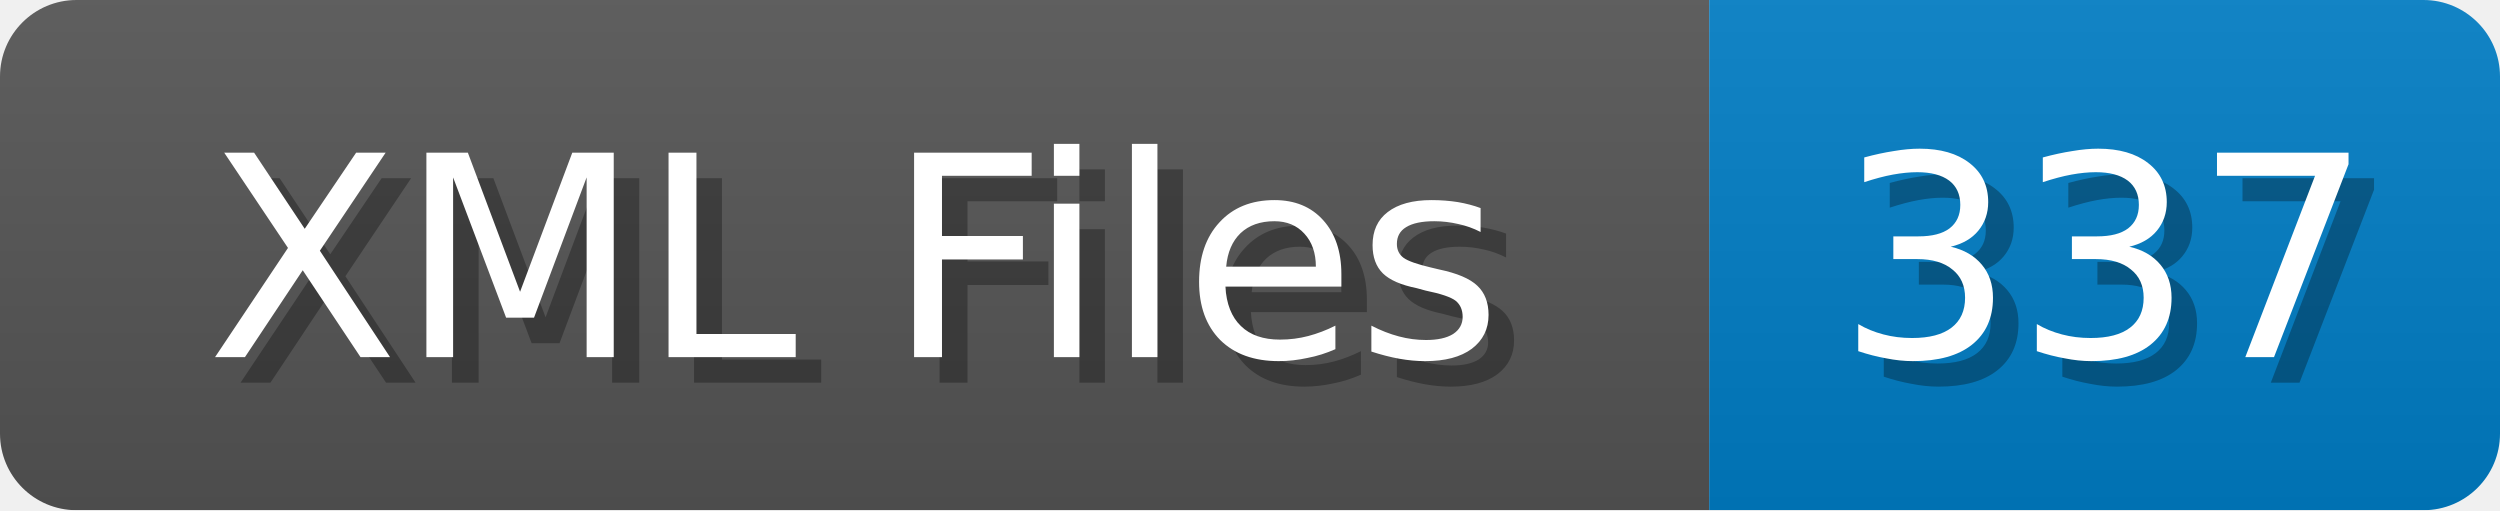
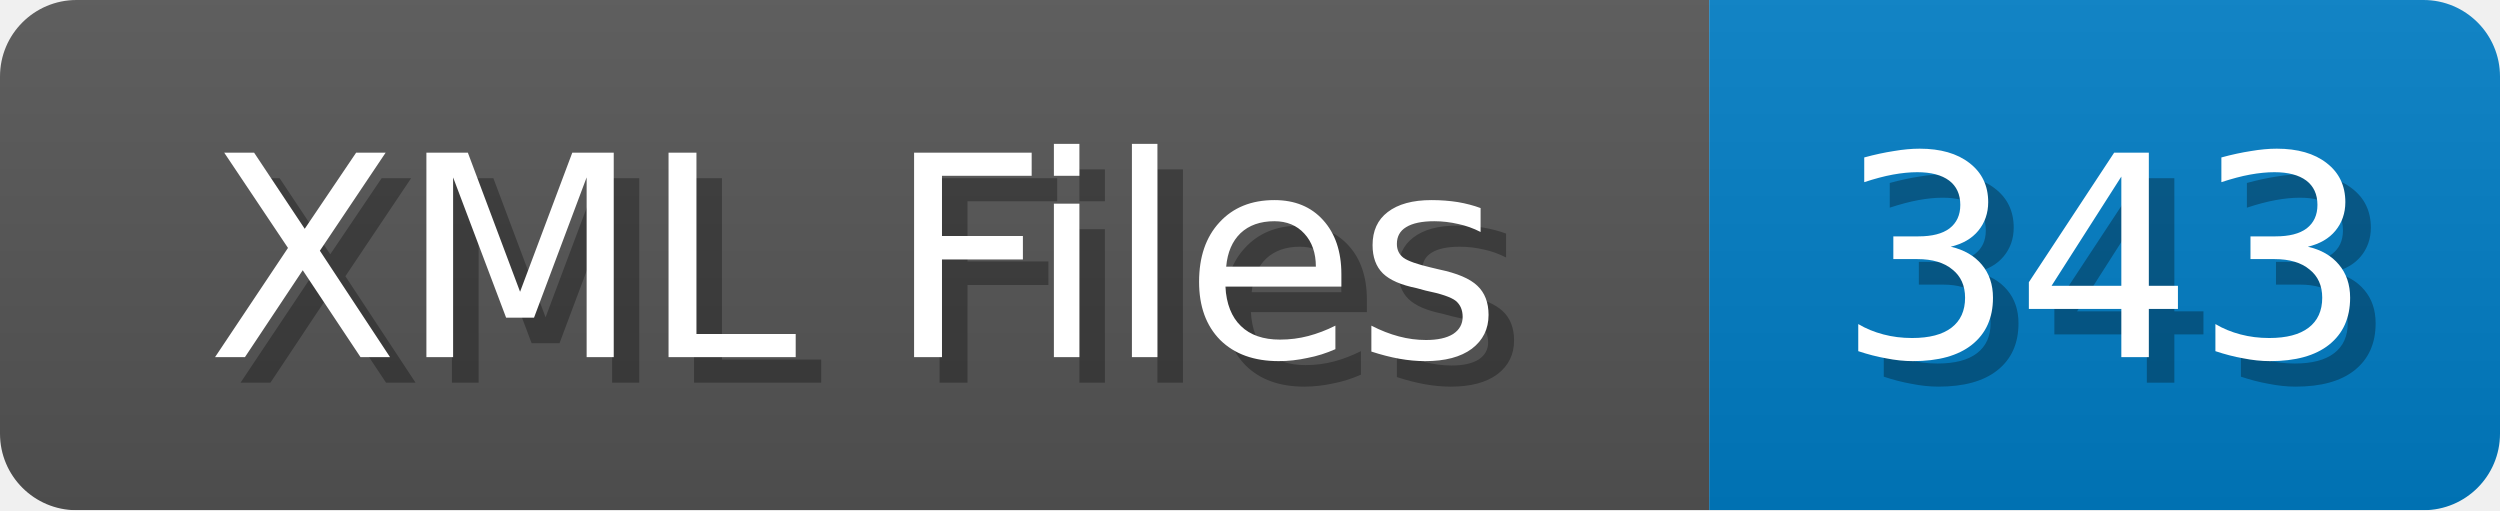
<svg xmlns="http://www.w3.org/2000/svg" width="98" height="20">
  <linearGradient id="b" x2="0" y2="100%">
    <stop offset="0" stop-color="#bbb" stop-opacity=".1" />
    <stop offset="1" stop-opacity=".1" />
  </linearGradient>
  <mask id="anybadge_1">
    <rect width="98" height="20" rx="3" fill="#fff" />
  </mask>
  <g mask="url(#anybadge_1)">
    <path fill="#555" d="M0 0h67v20H0z" />
    <path fill="#007ec6" d="M67 0h31v20H67z" />
    <path fill="url(#b)" d="M0 0h98v20H0z" />
  </g>
  <g fill="#fff" text-anchor="middle" font-family="DejaVu Sans,Verdana,Geneva,sans-serif" font-size="11">
    <text x="34.5" y="15" fill="#010101" fill-opacity=".3">XML Files</text>
    <text x="33.5" y="14">XML Files</text>
  </g>
  <g fill="#fff" text-anchor="middle" font-family="DejaVu Sans,Verdana,Geneva,sans-serif" font-size="11">
-     <text x="83.5" y="15" fill="#010101" fill-opacity=".3">337</text>
-     <text x="82.5" y="14">337</text>
+     <text x="83.5" y="15" fill="#010101" fill-opacity=".3">343</text>
+     <text x="82.5" y="14">343</text>
  </g>
</svg>
